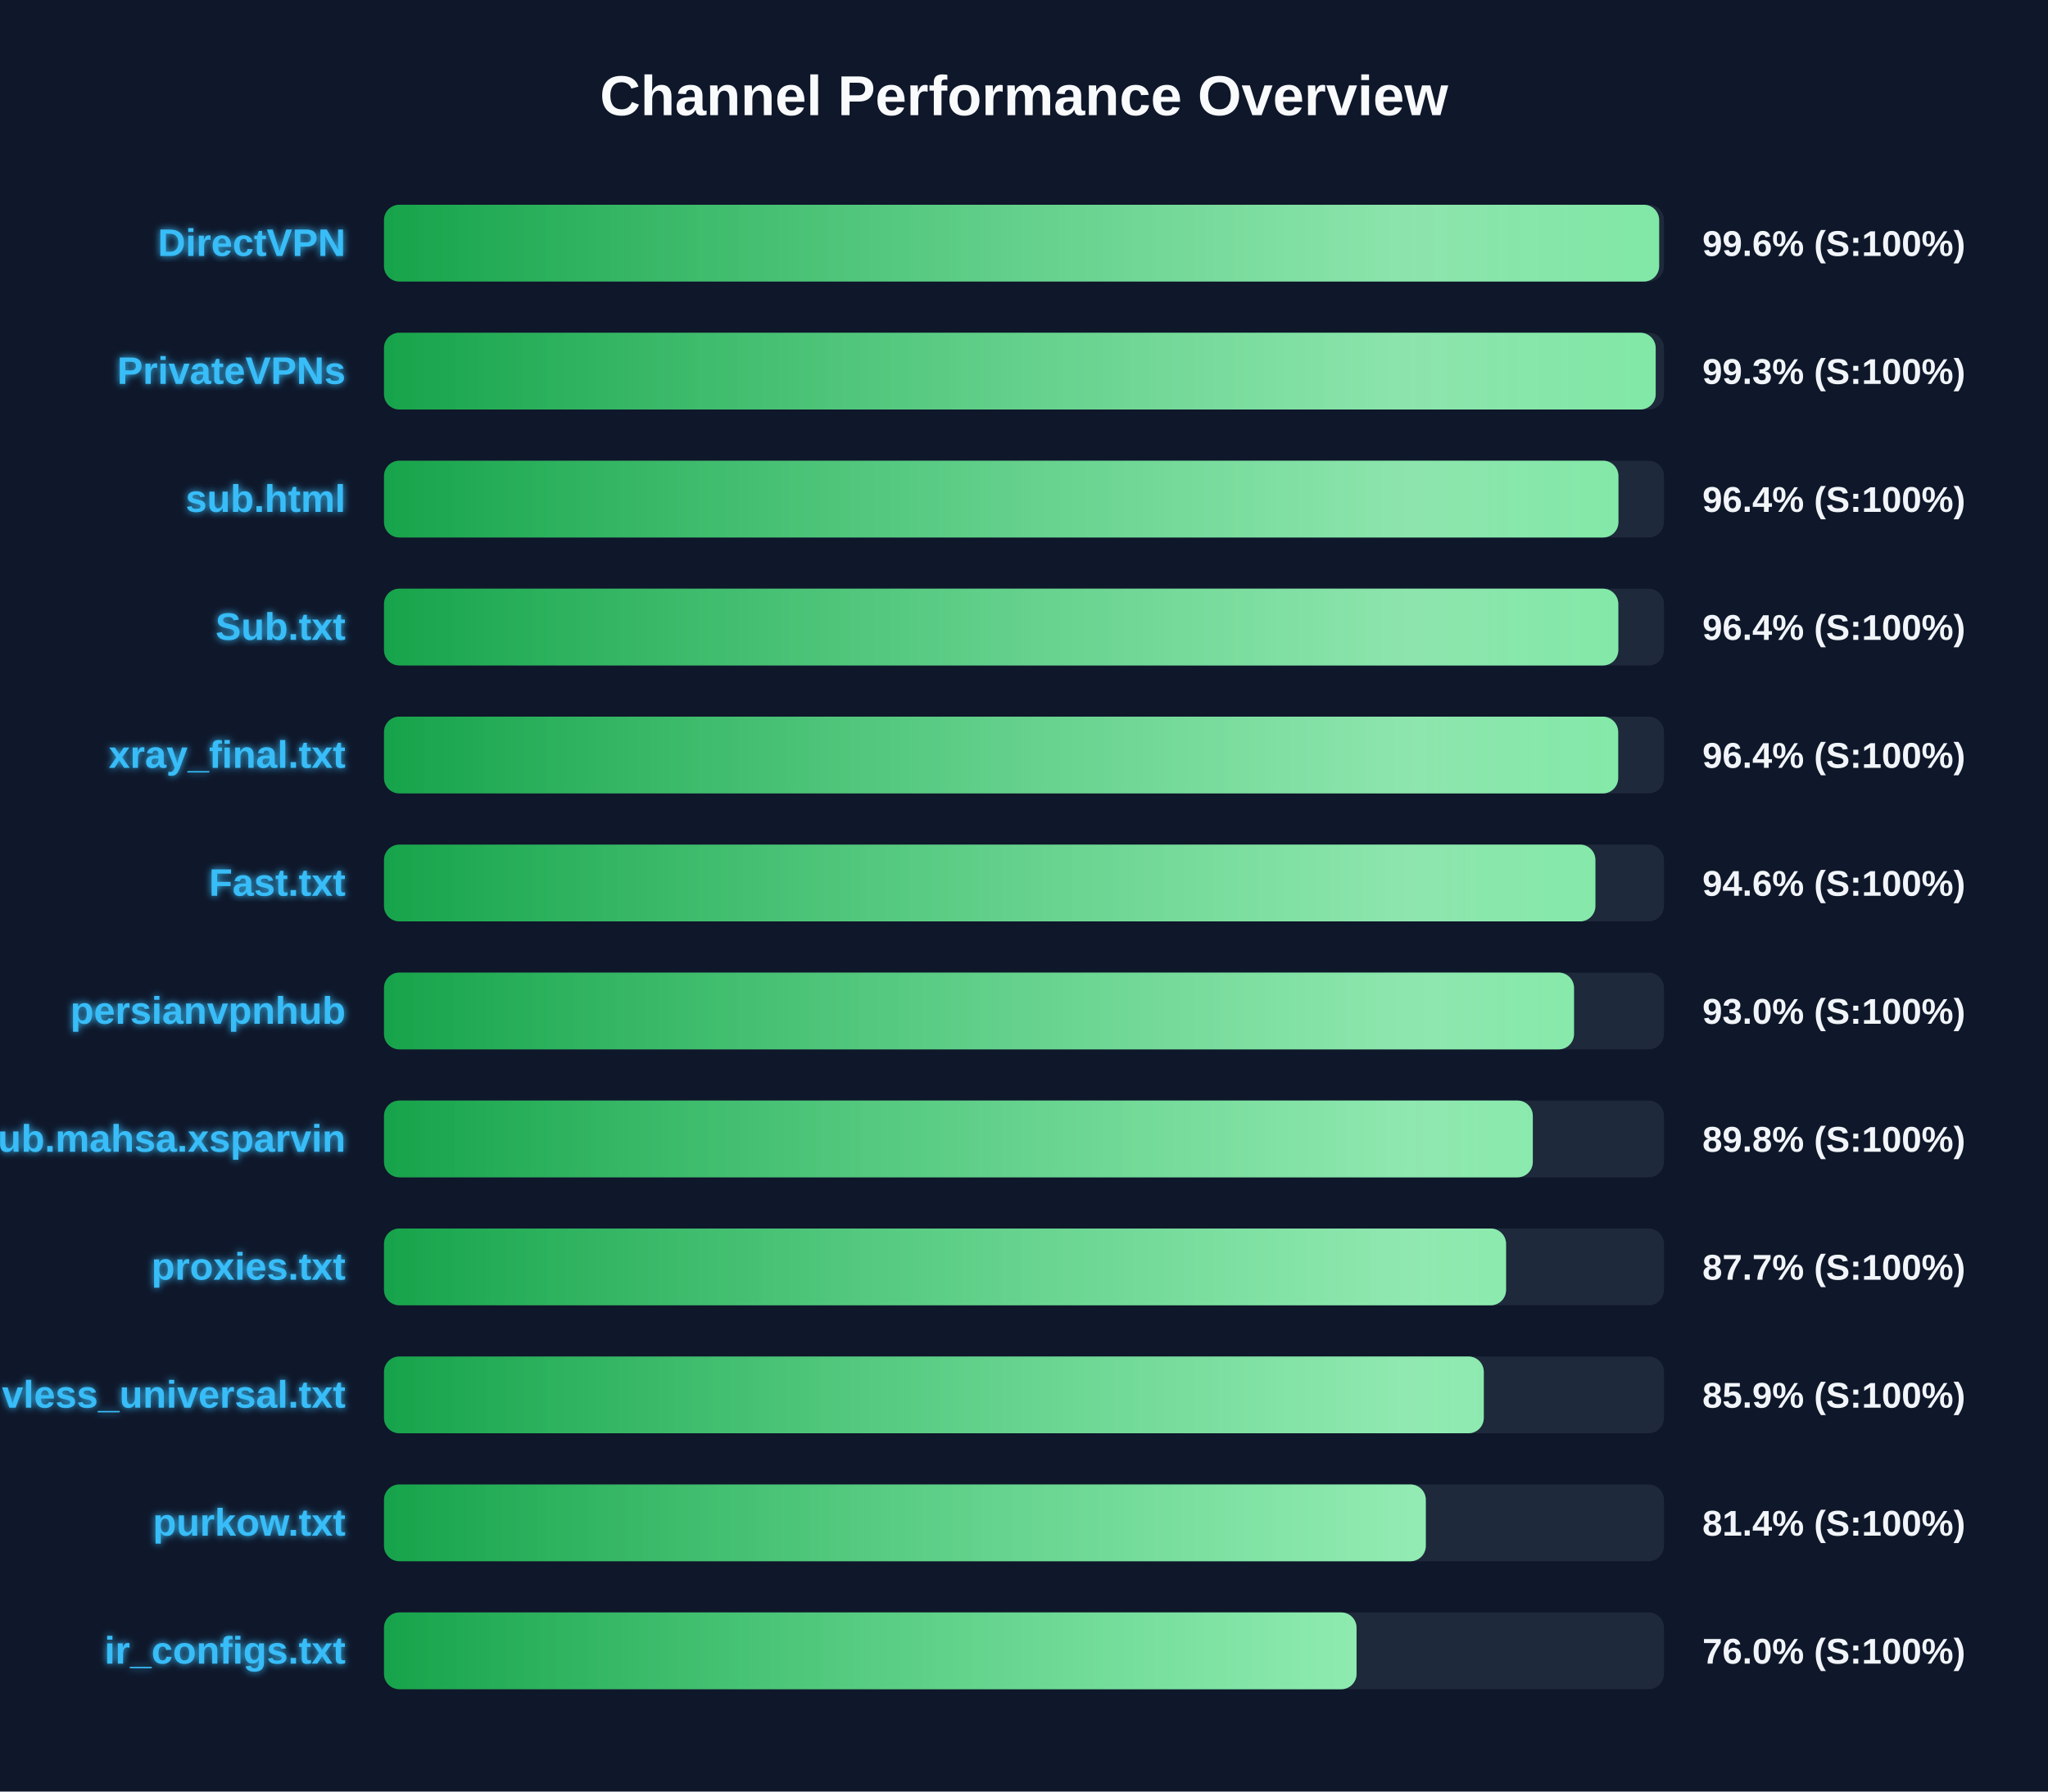
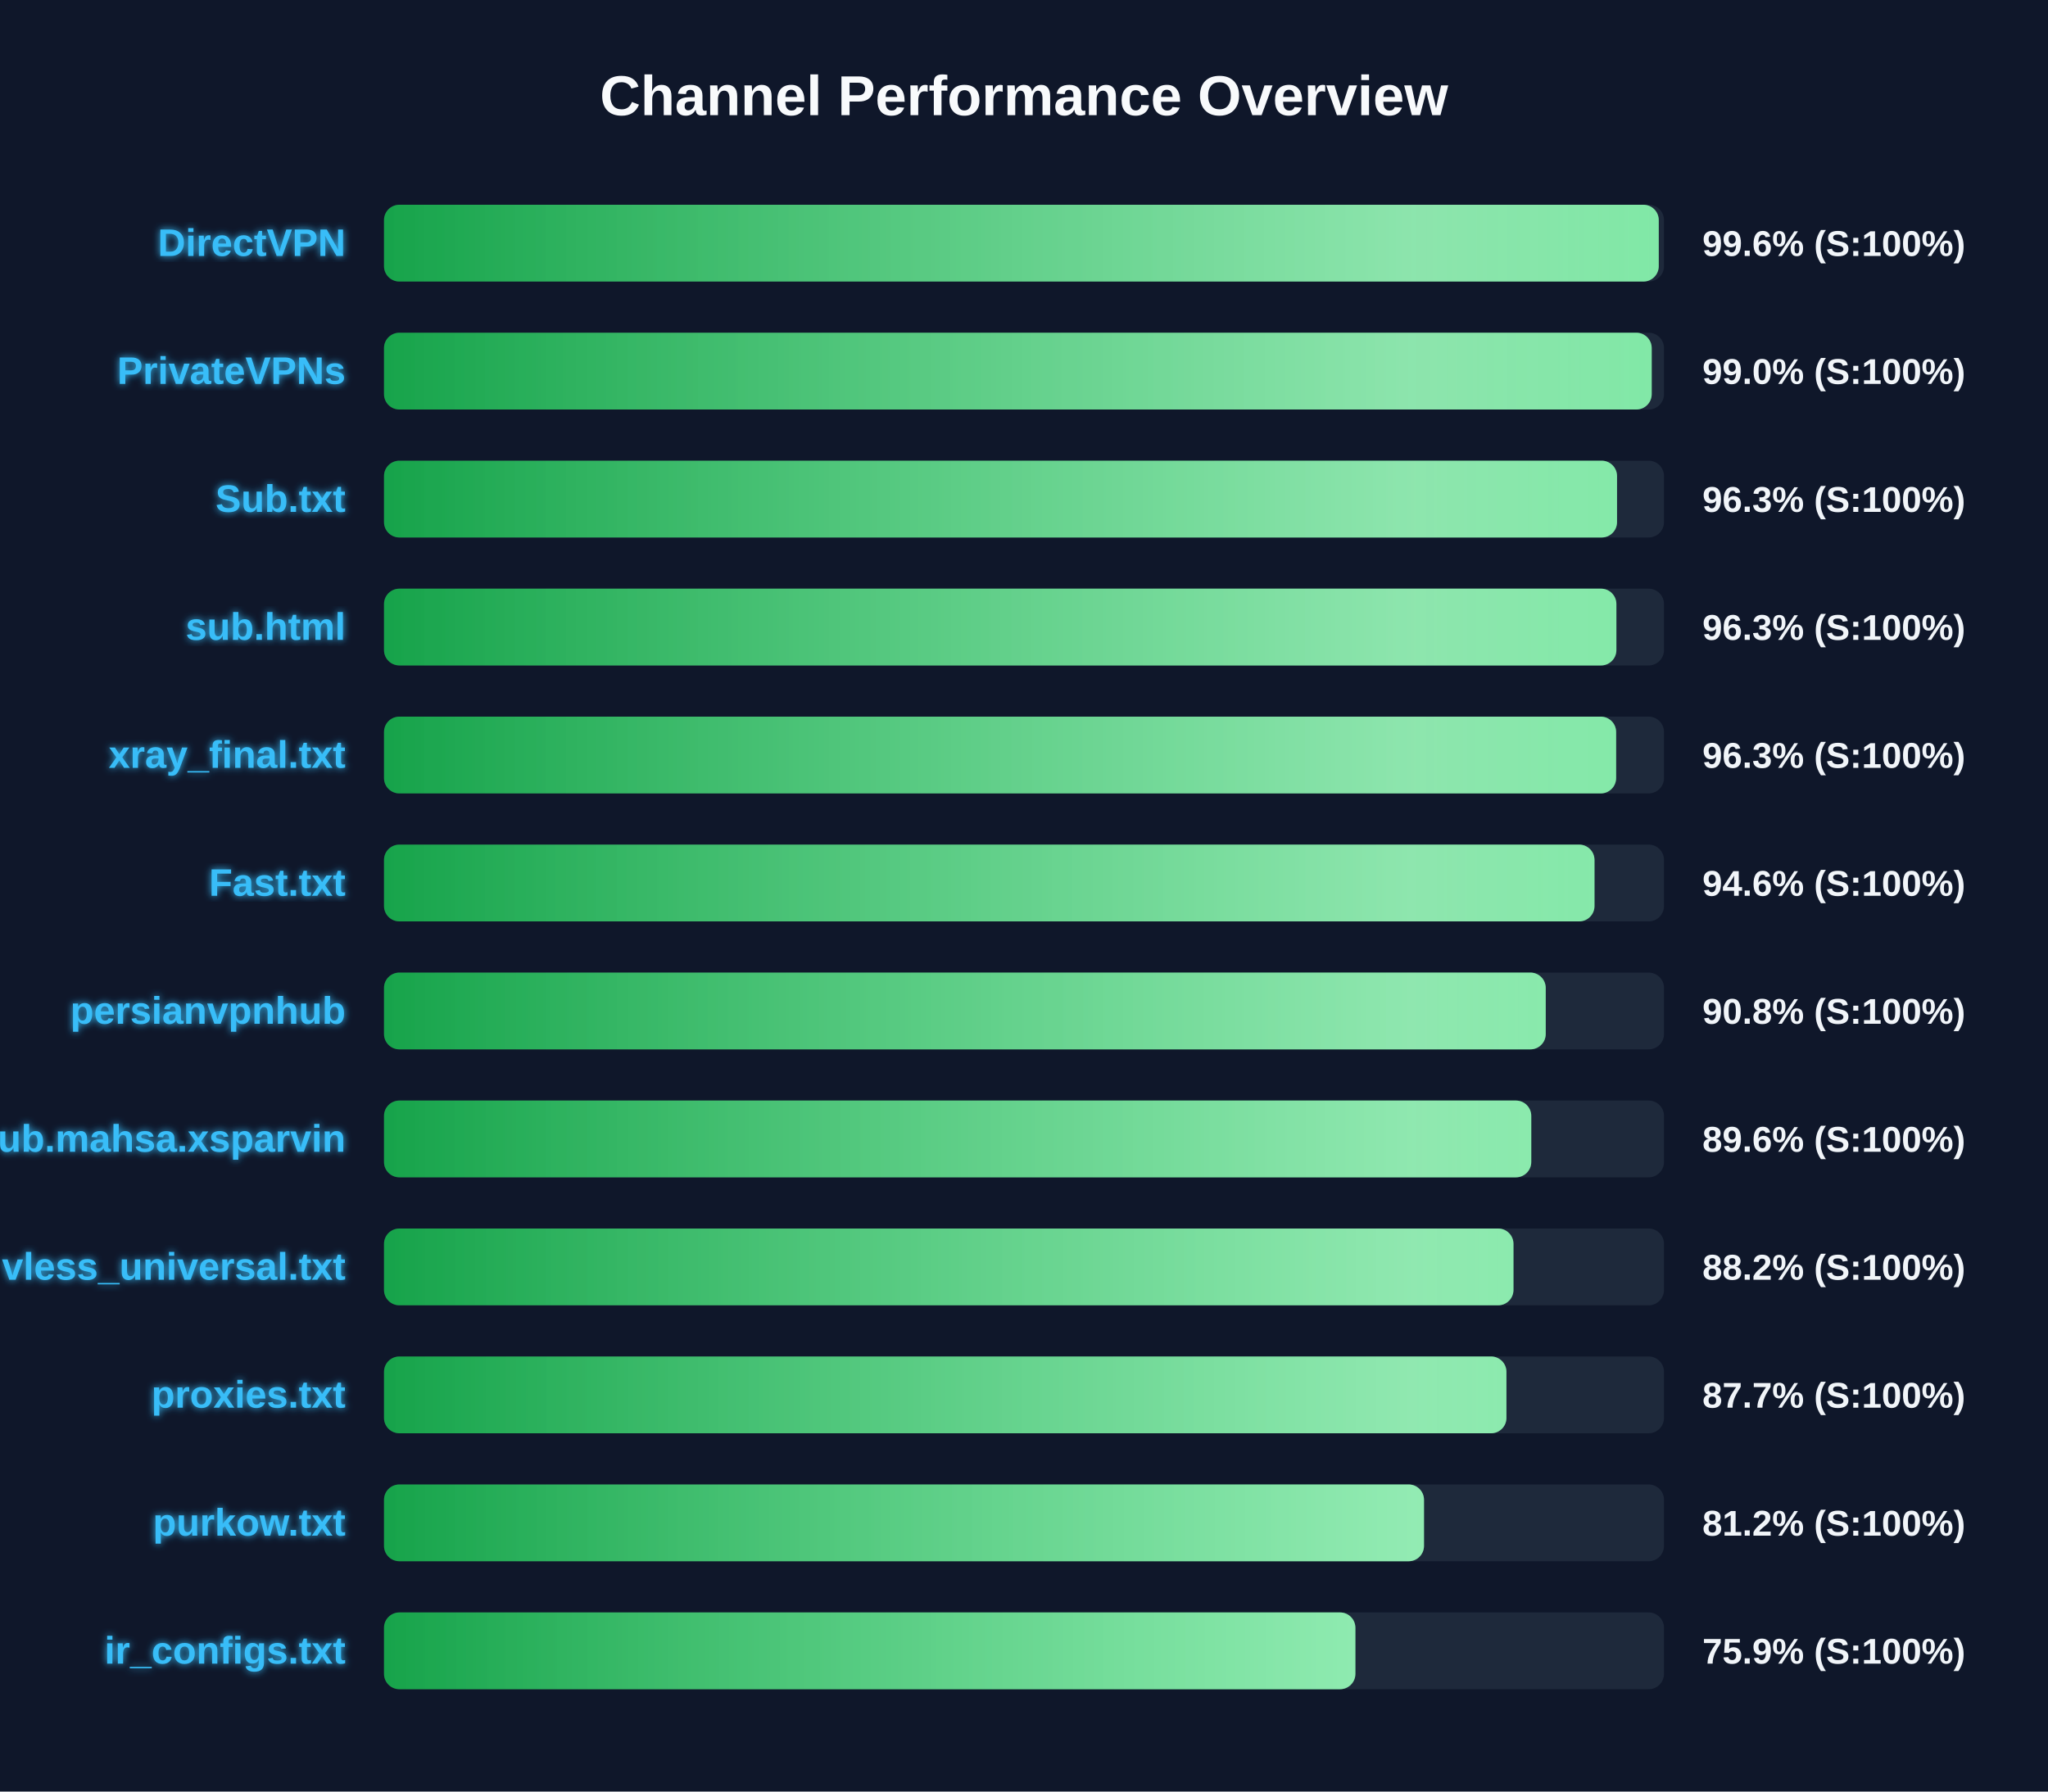
<svg xmlns="http://www.w3.org/2000/svg" width="800" height="700" version="1.1">
  <defs>
    <linearGradient id="grad-green" x1="0%" y1="0%" x2="100%" y2="0%">
      <stop offset="0%" stop-color="#16a34a" />
      <stop offset="100%" stop-color="#4ade80" />
    </linearGradient>
    <linearGradient id="grad-yellow" x1="0%" y1="0%" x2="100%" y2="0%">
      <stop offset="0%" stop-color="#ca8a04" />
      <stop offset="100%" stop-color="#fde047" />
    </linearGradient>
    <linearGradient id="grad-red" x1="0%" y1="0%" x2="100%" y2="0%">
      <stop offset="0%" stop-color="#dc2626" />
      <stop offset="100%" stop-color="#f87171" />
    </linearGradient>
    <linearGradient id="shimmer" x1="0%" y1="0%" x2="100%" y2="0%">
      <stop offset="0%" stop-color="rgba(255,255,255,0)" />
      <stop offset="50%" stop-color="rgba(255,255,255,0.4)" />
      <stop offset="100%" stop-color="rgba(255,255,255,0)" />
    </linearGradient>
    <filter id="glow" x="-20%" y="-20%" width="140%" height="140%">
      <feGaussianBlur stdDeviation="1.5" result="blur" />
      <feComposite in="SourceGraphic" in2="blur" operator="over" />
    </filter>
  </defs>
  <style>
        .bg-rect { fill: #0f172a; }
        .title { font: bold 22px 'Segoe UI', Arial, sans-serif; fill: #f8fafc; }
        .row { font: bold 15px 'Segoe UI', Arial, sans-serif; fill: #38bdf8; filter: url(#glow); }
        .score { font: bold 14px 'Segoe UI', Arial, sans-serif; fill: #f1f5f9; }
        @keyframes shimmer-anim {
            0% { transform: translateX(-100%); }
            100% { transform: translateX(200%); }
        }
        .shimmer-rect {
            animation: shimmer-anim 2.5s infinite linear;
        }
    </style>
  <rect width="100%" height="100%" class="bg-rect" />
  <text x="400" y="45" text-anchor="middle" class="title">Channel Performance Overview</text>
  <rect x="150" y="80" width="500" height="30" fill="#1e293b" rx="6" />
  <clipPath id="clip-0">
-     <rect x="150" y="80" width="498.1" height="30" rx="6" />
+     <rect x="150" y="80" width="497.95" height="30" rx="6" />
  </clipPath>
-   <rect x="150" y="80" width="498.1" height="30" fill="url(#grad-green)" rx="6" />
+   <rect x="150" y="80" width="497.95" height="30" fill="url(#grad-green)" rx="6" />
  <g clip-path="url(#clip-0)">
    <rect x="150" y="80" width="100%" height="30" fill="url(#shimmer)" class="shimmer-rect" />
  </g>
  <text x="135" y="100" text-anchor="end" class="row">DirectVPN</text>
  <text x="665" y="100" text-anchor="start" class="score">99.6% (S:100%)</text>
  <rect x="150" y="130" width="500" height="30" fill="#1e293b" rx="6" />
  <clipPath id="clip-1">
-     <rect x="150" y="130" width="496.75" height="30" rx="6" />
+     <rect x="150" y="130" width="495.2" height="30" rx="6" />
  </clipPath>
-   <rect x="150" y="130" width="496.75" height="30" fill="url(#grad-green)" rx="6" />
+   <rect x="150" y="130" width="495.2" height="30" fill="url(#grad-green)" rx="6" />
  <g clip-path="url(#clip-1)">
    <rect x="150" y="130" width="100%" height="30" fill="url(#shimmer)" class="shimmer-rect" />
  </g>
  <text x="135" y="150" text-anchor="end" class="row">PrivateVPNs</text>
-   <text x="665" y="150" text-anchor="start" class="score">99.3% (S:100%)</text>
+   <text x="665" y="150" text-anchor="start" class="score">99.0% (S:100%)</text>
  <rect x="150" y="180" width="500" height="30" fill="#1e293b" rx="6" />
  <clipPath id="clip-2">
-     <rect x="150" y="180" width="482.2" height="30" rx="6" />
+     <rect x="150" y="180" width="481.65" height="30" rx="6" />
  </clipPath>
-   <rect x="150" y="180" width="482.2" height="30" fill="url(#grad-green)" rx="6" />
+   <rect x="150" y="180" width="481.65" height="30" fill="url(#grad-green)" rx="6" />
  <g clip-path="url(#clip-2)">
    <rect x="150" y="180" width="100%" height="30" fill="url(#shimmer)" class="shimmer-rect" />
  </g>
-   <text x="135" y="200" text-anchor="end" class="row">sub.html</text>
-   <text x="665" y="200" text-anchor="start" class="score">96.4% (S:100%)</text>
+   <text x="135" y="200" text-anchor="end" class="row">Sub.txt</text>
+   <text x="665" y="200" text-anchor="start" class="score">96.3% (S:100%)</text>
  <rect x="150" y="230" width="500" height="30" fill="#1e293b" rx="6" />
  <clipPath id="clip-3">
-     <rect x="150" y="230" width="482.15" height="30" rx="6" />
+     <rect x="150" y="230" width="481.4" height="30" rx="6" />
  </clipPath>
-   <rect x="150" y="230" width="482.15" height="30" fill="url(#grad-green)" rx="6" />
+   <rect x="150" y="230" width="481.4" height="30" fill="url(#grad-green)" rx="6" />
  <g clip-path="url(#clip-3)">
    <rect x="150" y="230" width="100%" height="30" fill="url(#shimmer)" class="shimmer-rect" />
  </g>
-   <text x="135" y="250" text-anchor="end" class="row">Sub.txt</text>
-   <text x="665" y="250" text-anchor="start" class="score">96.4% (S:100%)</text>
+   <text x="135" y="250" text-anchor="end" class="row">sub.html</text>
+   <text x="665" y="250" text-anchor="start" class="score">96.3% (S:100%)</text>
  <rect x="150" y="280" width="500" height="30" fill="#1e293b" rx="6" />
  <clipPath id="clip-4">
-     <rect x="150" y="280" width="482.1" height="30" rx="6" />
+     <rect x="150" y="280" width="481.3" height="30" rx="6" />
  </clipPath>
-   <rect x="150" y="280" width="482.1" height="30" fill="url(#grad-green)" rx="6" />
+   <rect x="150" y="280" width="481.3" height="30" fill="url(#grad-green)" rx="6" />
  <g clip-path="url(#clip-4)">
    <rect x="150" y="280" width="100%" height="30" fill="url(#shimmer)" class="shimmer-rect" />
  </g>
  <text x="135" y="300" text-anchor="end" class="row">xray_final.txt</text>
-   <text x="665" y="300" text-anchor="start" class="score">96.4% (S:100%)</text>
+   <text x="665" y="300" text-anchor="start" class="score">96.3% (S:100%)</text>
  <rect x="150" y="330" width="500" height="30" fill="#1e293b" rx="6" />
  <clipPath id="clip-5">
-     <rect x="150" y="330" width="473.2" height="30" rx="6" />
+     <rect x="150" y="330" width="472.85" height="30" rx="6" />
  </clipPath>
-   <rect x="150" y="330" width="473.2" height="30" fill="url(#grad-green)" rx="6" />
+   <rect x="150" y="330" width="472.85" height="30" fill="url(#grad-green)" rx="6" />
  <g clip-path="url(#clip-5)">
    <rect x="150" y="330" width="100%" height="30" fill="url(#shimmer)" class="shimmer-rect" />
  </g>
  <text x="135" y="350" text-anchor="end" class="row">Fast.txt</text>
  <text x="665" y="350" text-anchor="start" class="score">94.6% (S:100%)</text>
  <rect x="150" y="380" width="500" height="30" fill="#1e293b" rx="6" />
  <clipPath id="clip-6">
-     <rect x="150" y="380" width="464.85" height="30" rx="6" />
+     <rect x="150" y="380" width="453.8" height="30" rx="6" />
  </clipPath>
-   <rect x="150" y="380" width="464.85" height="30" fill="url(#grad-green)" rx="6" />
+   <rect x="150" y="380" width="453.8" height="30" fill="url(#grad-green)" rx="6" />
  <g clip-path="url(#clip-6)">
    <rect x="150" y="380" width="100%" height="30" fill="url(#shimmer)" class="shimmer-rect" />
  </g>
  <text x="135" y="400" text-anchor="end" class="row">persianvpnhub</text>
-   <text x="665" y="400" text-anchor="start" class="score">93.0% (S:100%)</text>
+   <text x="665" y="400" text-anchor="start" class="score">90.8% (S:100%)</text>
  <rect x="150" y="430" width="500" height="30" fill="#1e293b" rx="6" />
  <clipPath id="clip-7">
-     <rect x="150" y="430" width="448.75" height="30" rx="6" />
+     <rect x="150" y="430" width="448.15" height="30" rx="6" />
  </clipPath>
-   <rect x="150" y="430" width="448.75" height="30" fill="url(#grad-green)" rx="6" />
+   <rect x="150" y="430" width="448.15" height="30" fill="url(#grad-green)" rx="6" />
  <g clip-path="url(#clip-7)">
    <rect x="150" y="430" width="100%" height="30" fill="url(#shimmer)" class="shimmer-rect" />
  </g>
  <text x="135" y="450" text-anchor="end" class="row">Sub.mahsa.xsparvin</text>
-   <text x="665" y="450" text-anchor="start" class="score">89.8% (S:100%)</text>
+   <text x="665" y="450" text-anchor="start" class="score">89.6% (S:100%)</text>
  <rect x="150" y="480" width="500" height="30" fill="#1e293b" rx="6" />
  <clipPath id="clip-8">
-     <rect x="150" y="480" width="438.3" height="30" rx="6" />
+     <rect x="150" y="480" width="441.2" height="30" rx="6" />
  </clipPath>
-   <rect x="150" y="480" width="438.3" height="30" fill="url(#grad-green)" rx="6" />
+   <rect x="150" y="480" width="441.2" height="30" fill="url(#grad-green)" rx="6" />
  <g clip-path="url(#clip-8)">
    <rect x="150" y="480" width="100%" height="30" fill="url(#shimmer)" class="shimmer-rect" />
  </g>
-   <text x="135" y="500" text-anchor="end" class="row">proxies.txt</text>
-   <text x="665" y="500" text-anchor="start" class="score">87.7% (S:100%)</text>
+   <text x="135" y="500" text-anchor="end" class="row">vless_universal.txt</text>
+   <text x="665" y="500" text-anchor="start" class="score">88.2% (S:100%)</text>
  <rect x="150" y="530" width="500" height="30" fill="#1e293b" rx="6" />
  <clipPath id="clip-9">
-     <rect x="150" y="530" width="429.6" height="30" rx="6" />
+     <rect x="150" y="530" width="438.45" height="30" rx="6" />
  </clipPath>
-   <rect x="150" y="530" width="429.6" height="30" fill="url(#grad-green)" rx="6" />
+   <rect x="150" y="530" width="438.45" height="30" fill="url(#grad-green)" rx="6" />
  <g clip-path="url(#clip-9)">
    <rect x="150" y="530" width="100%" height="30" fill="url(#shimmer)" class="shimmer-rect" />
  </g>
-   <text x="135" y="550" text-anchor="end" class="row">vless_universal.txt</text>
-   <text x="665" y="550" text-anchor="start" class="score">85.9% (S:100%)</text>
+   <text x="135" y="550" text-anchor="end" class="row">proxies.txt</text>
+   <text x="665" y="550" text-anchor="start" class="score">87.7% (S:100%)</text>
  <rect x="150" y="580" width="500" height="30" fill="#1e293b" rx="6" />
  <clipPath id="clip-10">
-     <rect x="150" y="580" width="406.95" height="30" rx="6" />
+     <rect x="150" y="580" width="406.25" height="30" rx="6" />
  </clipPath>
-   <rect x="150" y="580" width="406.95" height="30" fill="url(#grad-green)" rx="6" />
+   <rect x="150" y="580" width="406.25" height="30" fill="url(#grad-green)" rx="6" />
  <g clip-path="url(#clip-10)">
    <rect x="150" y="580" width="100%" height="30" fill="url(#shimmer)" class="shimmer-rect" />
  </g>
  <text x="135" y="600" text-anchor="end" class="row">purkow.txt</text>
-   <text x="665" y="600" text-anchor="start" class="score">81.4% (S:100%)</text>
+   <text x="665" y="600" text-anchor="start" class="score">81.2% (S:100%)</text>
  <rect x="150" y="630" width="500" height="30" fill="#1e293b" rx="6" />
  <clipPath id="clip-11">
-     <rect x="150" y="630" width="379.9" height="30" rx="6" />
+     <rect x="150" y="630" width="379.45" height="30" rx="6" />
  </clipPath>
-   <rect x="150" y="630" width="379.9" height="30" fill="url(#grad-green)" rx="6" />
+   <rect x="150" y="630" width="379.45" height="30" fill="url(#grad-green)" rx="6" />
  <g clip-path="url(#clip-11)">
    <rect x="150" y="630" width="100%" height="30" fill="url(#shimmer)" class="shimmer-rect" />
  </g>
  <text x="135" y="650" text-anchor="end" class="row">ir_configs.txt</text>
-   <text x="665" y="650" text-anchor="start" class="score">76.0% (S:100%)</text>
+   <text x="665" y="650" text-anchor="start" class="score">75.9% (S:100%)</text>
</svg>
